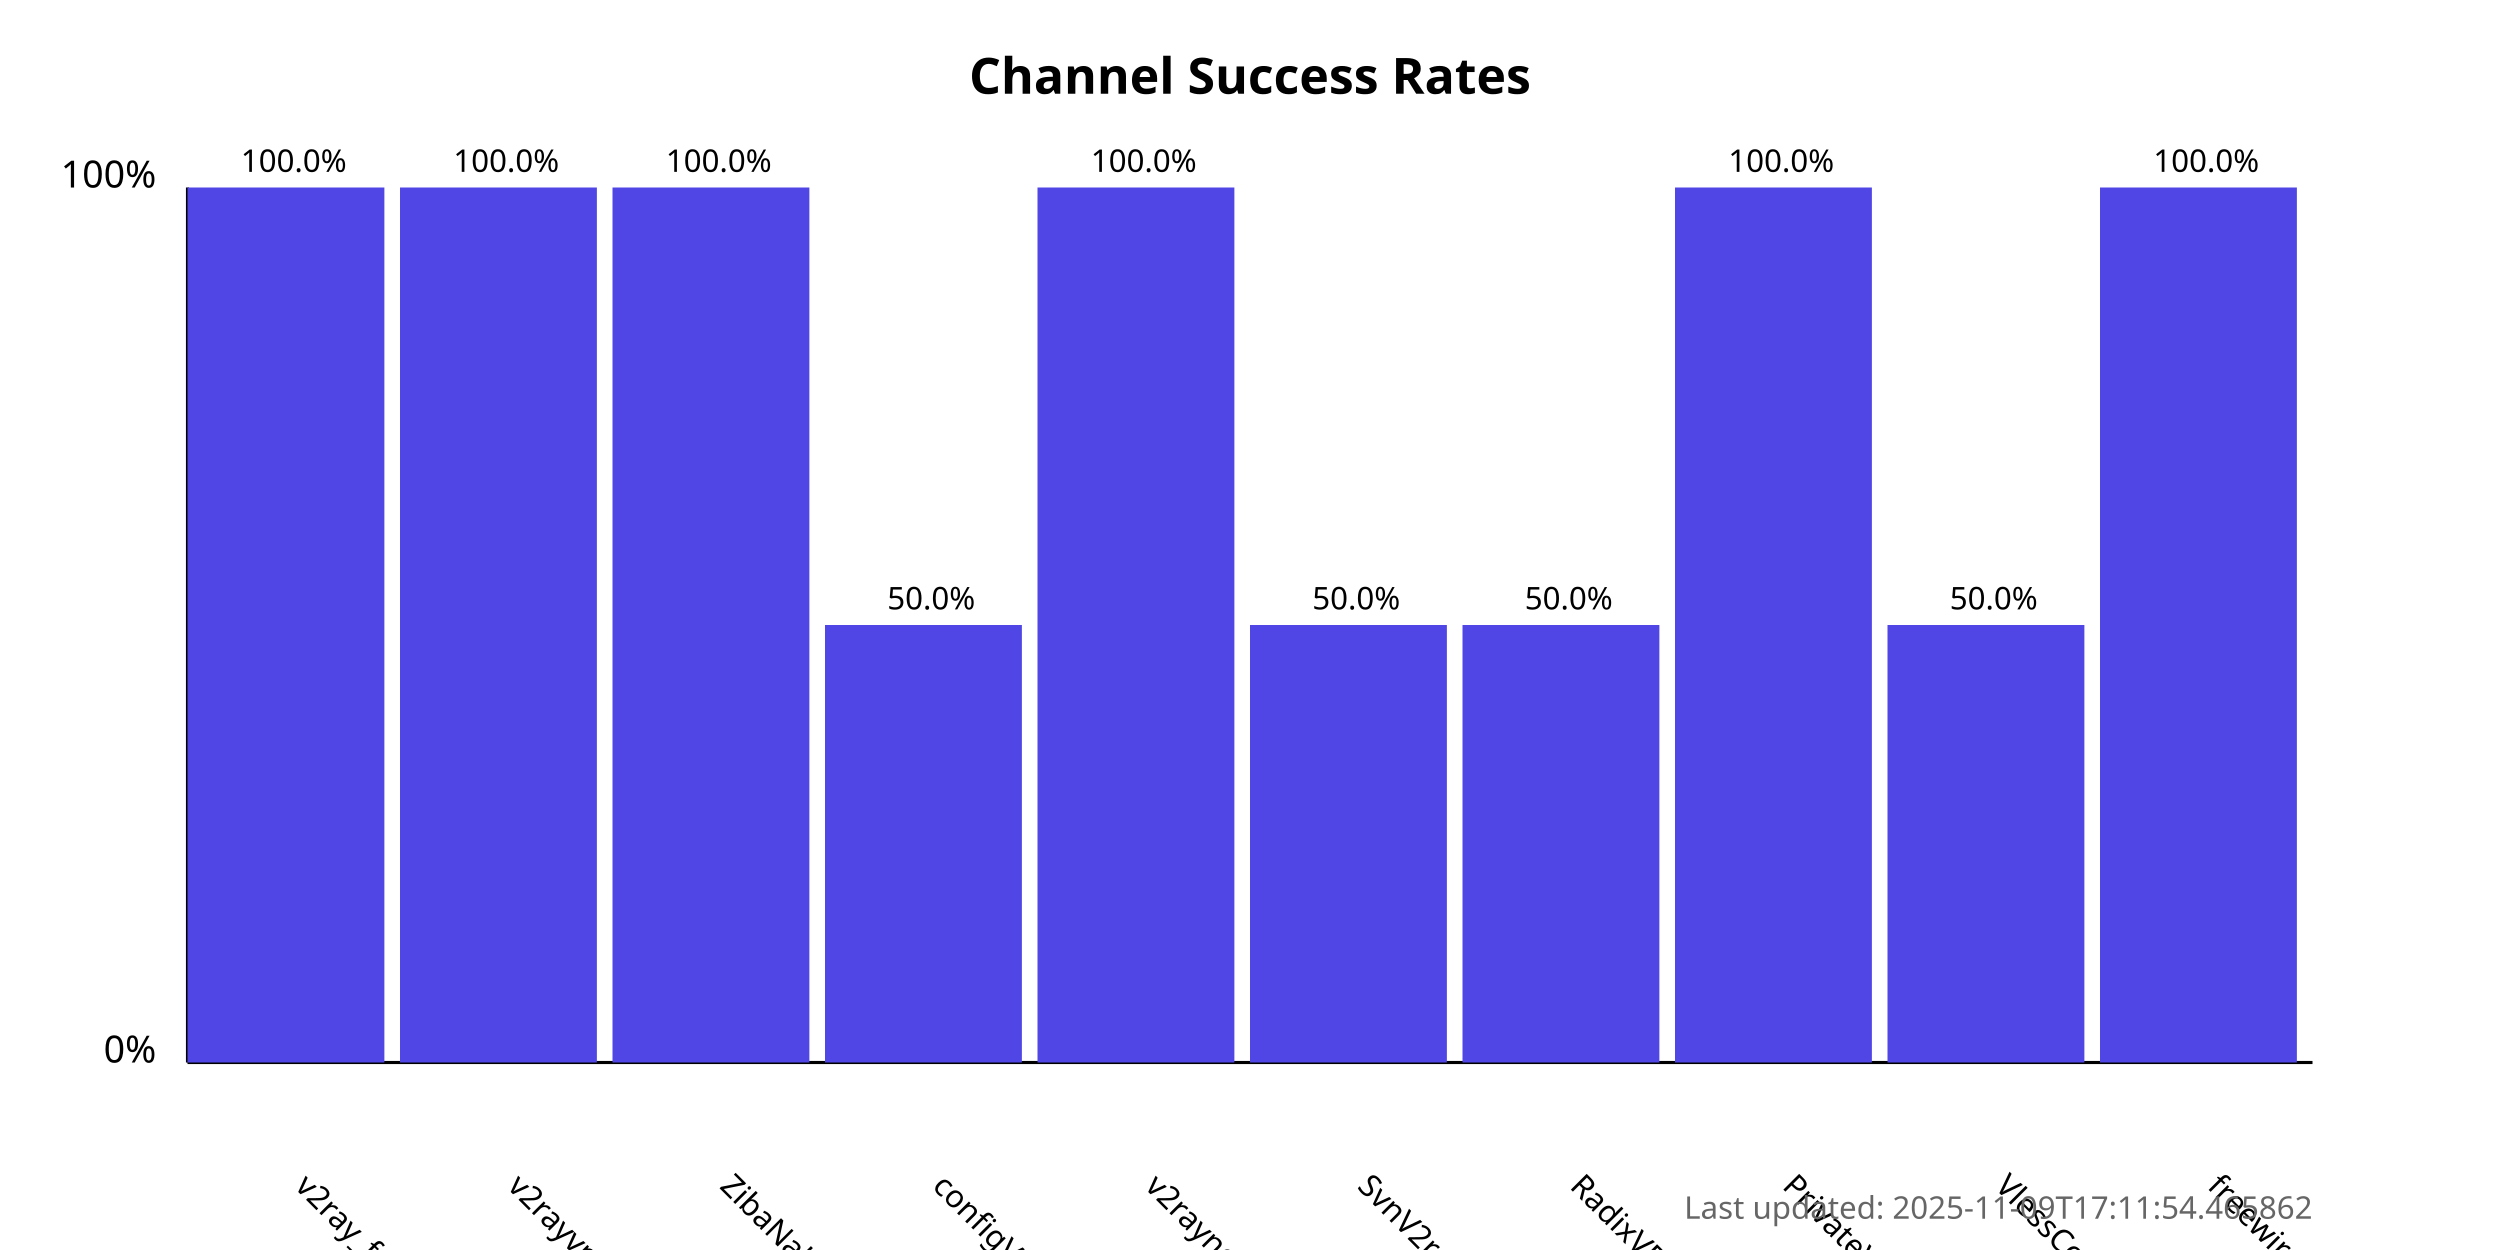
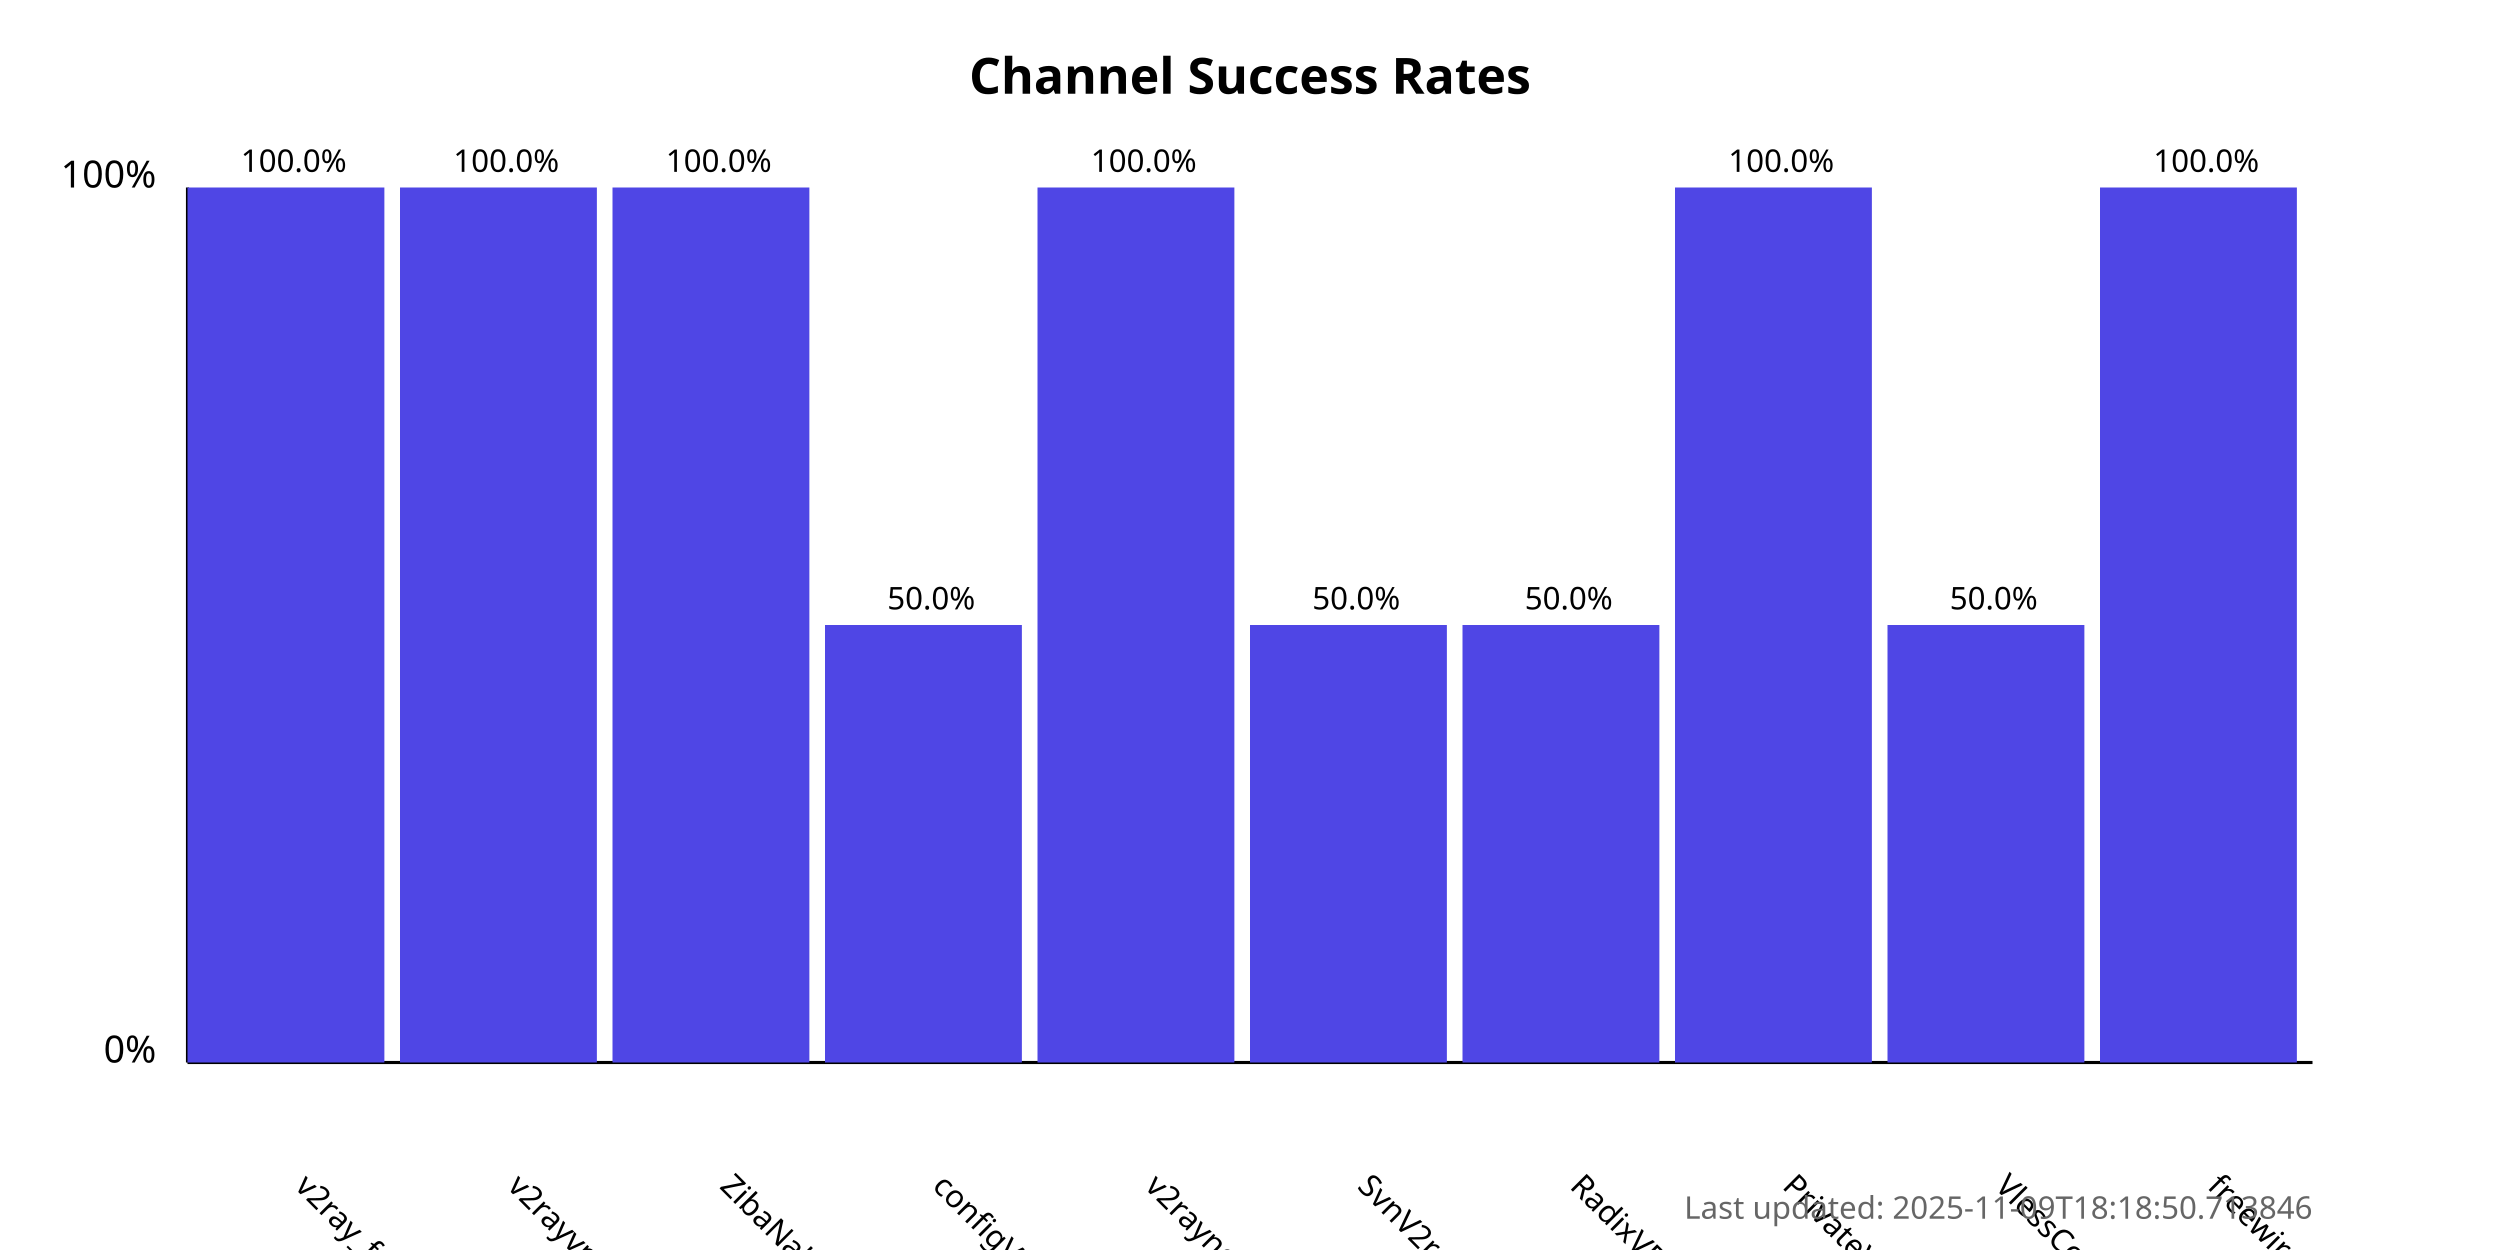
<svg xmlns="http://www.w3.org/2000/svg" width="800" height="400">
  <style>
            .chart-title { font: bold 16px sans-serif; }
            .axis-label { font: 12px sans-serif; }
            .tick-label { font: 10px sans-serif; }
            .bar { fill: #4f46e5; }
            .bar:hover { fill: #6366f1; }
            .timestamp { font: 10px sans-serif; fill: #666; }
        </style>
  <text x="400.0" y="30" text-anchor="middle" class="chart-title">
            Channel Success Rates
        </text>
  <line x1="60" y1="340" x2="60" y2="60" stroke="black" stroke-width="1" />
  <line x1="60" y1="340" x2="740" y2="340" stroke="black" stroke-width="1" />
  <text x="50" y="340" text-anchor="end" class="axis-label">0%</text>
  <text x="50" y="60" text-anchor="end" class="axis-label">100%</text>
  <g>
    <rect x="60" y="60.0" width="63.0" height="280.0" class="bar" />
    <text x="94.0" y="380" transform="rotate(45, 94.0, 380)" text-anchor="start" class="tick-label">
                v2ray_free_conf
            </text>
    <text x="94.0" y="55.0" text-anchor="middle" class="tick-label">
                100.0%
            </text>
  </g>
  <g>
    <rect x="128.0" y="60.0" width="63.0" height="280.0" class="bar" />
    <text x="162.0" y="380" transform="rotate(45, 162.0, 380)" text-anchor="start" class="tick-label">
                v2rayvpno
            </text>
    <text x="162.0" y="55.0" text-anchor="middle" class="tick-label">
                100.0%
            </text>
  </g>
  <g>
    <rect x="196.0" y="60.0" width="63.0" height="280.0" class="bar" />
    <text x="230.0" y="380" transform="rotate(45, 230.0, 380)" text-anchor="start" class="tick-label">
                ZibaNabz
            </text>
    <text x="230.0" y="55.0" text-anchor="middle" class="tick-label">
                100.0%
            </text>
  </g>
  <g>
    <rect x="264.0" y="200.0" width="63.0" height="140.0" class="bar" />
    <text x="298.0" y="380" transform="rotate(45, 298.0, 380)" text-anchor="start" class="tick-label">
                configV2rayForFree
            </text>
    <text x="298.0" y="195.0" text-anchor="middle" class="tick-label">
                50.0%
            </text>
  </g>
  <g>
    <rect x="332.0" y="60.0" width="63.0" height="280.0" class="bar" />
    <text x="366.0" y="380" transform="rotate(45, 366.0, 380)" text-anchor="start" class="tick-label">
                v2rayngvpn
            </text>
    <text x="366.0" y="55.0" text-anchor="middle" class="tick-label">
                100.0%
            </text>
  </g>
  <g>
    <rect x="400.0" y="200.0" width="63.0" height="140.0" class="bar" />
    <text x="434.0" y="380" transform="rotate(45, 434.0, 380)" text-anchor="start" class="tick-label">
                SvnV2ray
            </text>
    <text x="434.0" y="195.0" text-anchor="middle" class="tick-label">
                50.0%
            </text>
  </g>
  <g>
    <rect x="468.0" y="200.0" width="63.0" height="140.0" class="bar" />
    <text x="502.0" y="380" transform="rotate(45, 502.0, 380)" text-anchor="start" class="tick-label">
                RadixVPN
            </text>
    <text x="502.0" y="195.0" text-anchor="middle" class="tick-label">
                50.0%
            </text>
  </g>
  <g>
    <rect x="536.0" y="60.0" width="63.0" height="280.0" class="bar" />
    <text x="570.0" y="380" transform="rotate(45, 570.0, 380)" text-anchor="start" class="tick-label">
                PrivateVPNs
            </text>
    <text x="570.0" y="55.0" text-anchor="middle" class="tick-label">
                100.0%
            </text>
  </g>
  <g>
    <rect x="604.0" y="200.0" width="63.0" height="140.0" class="bar" />
    <text x="638.0" y="380" transform="rotate(45, 638.0, 380)" text-anchor="start" class="tick-label">
                VlessConfig
            </text>
    <text x="638.0" y="195.0" text-anchor="middle" class="tick-label">
                50.0%
            </text>
  </g>
  <g>
    <rect x="672.0" y="60.0" width="63.0" height="280.0" class="bar" />
    <text x="706.0" y="380" transform="rotate(45, 706.0, 380)" text-anchor="start" class="tick-label">
                freewireguard
            </text>
    <text x="706.0" y="55.0" text-anchor="middle" class="tick-label">
                100.0%
            </text>
  </g>
  <text x="740" y="390" text-anchor="end" class="timestamp">
-             Last updated: 2025-11-09T17:11:54.465862
+             Last updated: 2025-11-09T18:18:50.713846
        </text>
</svg>
